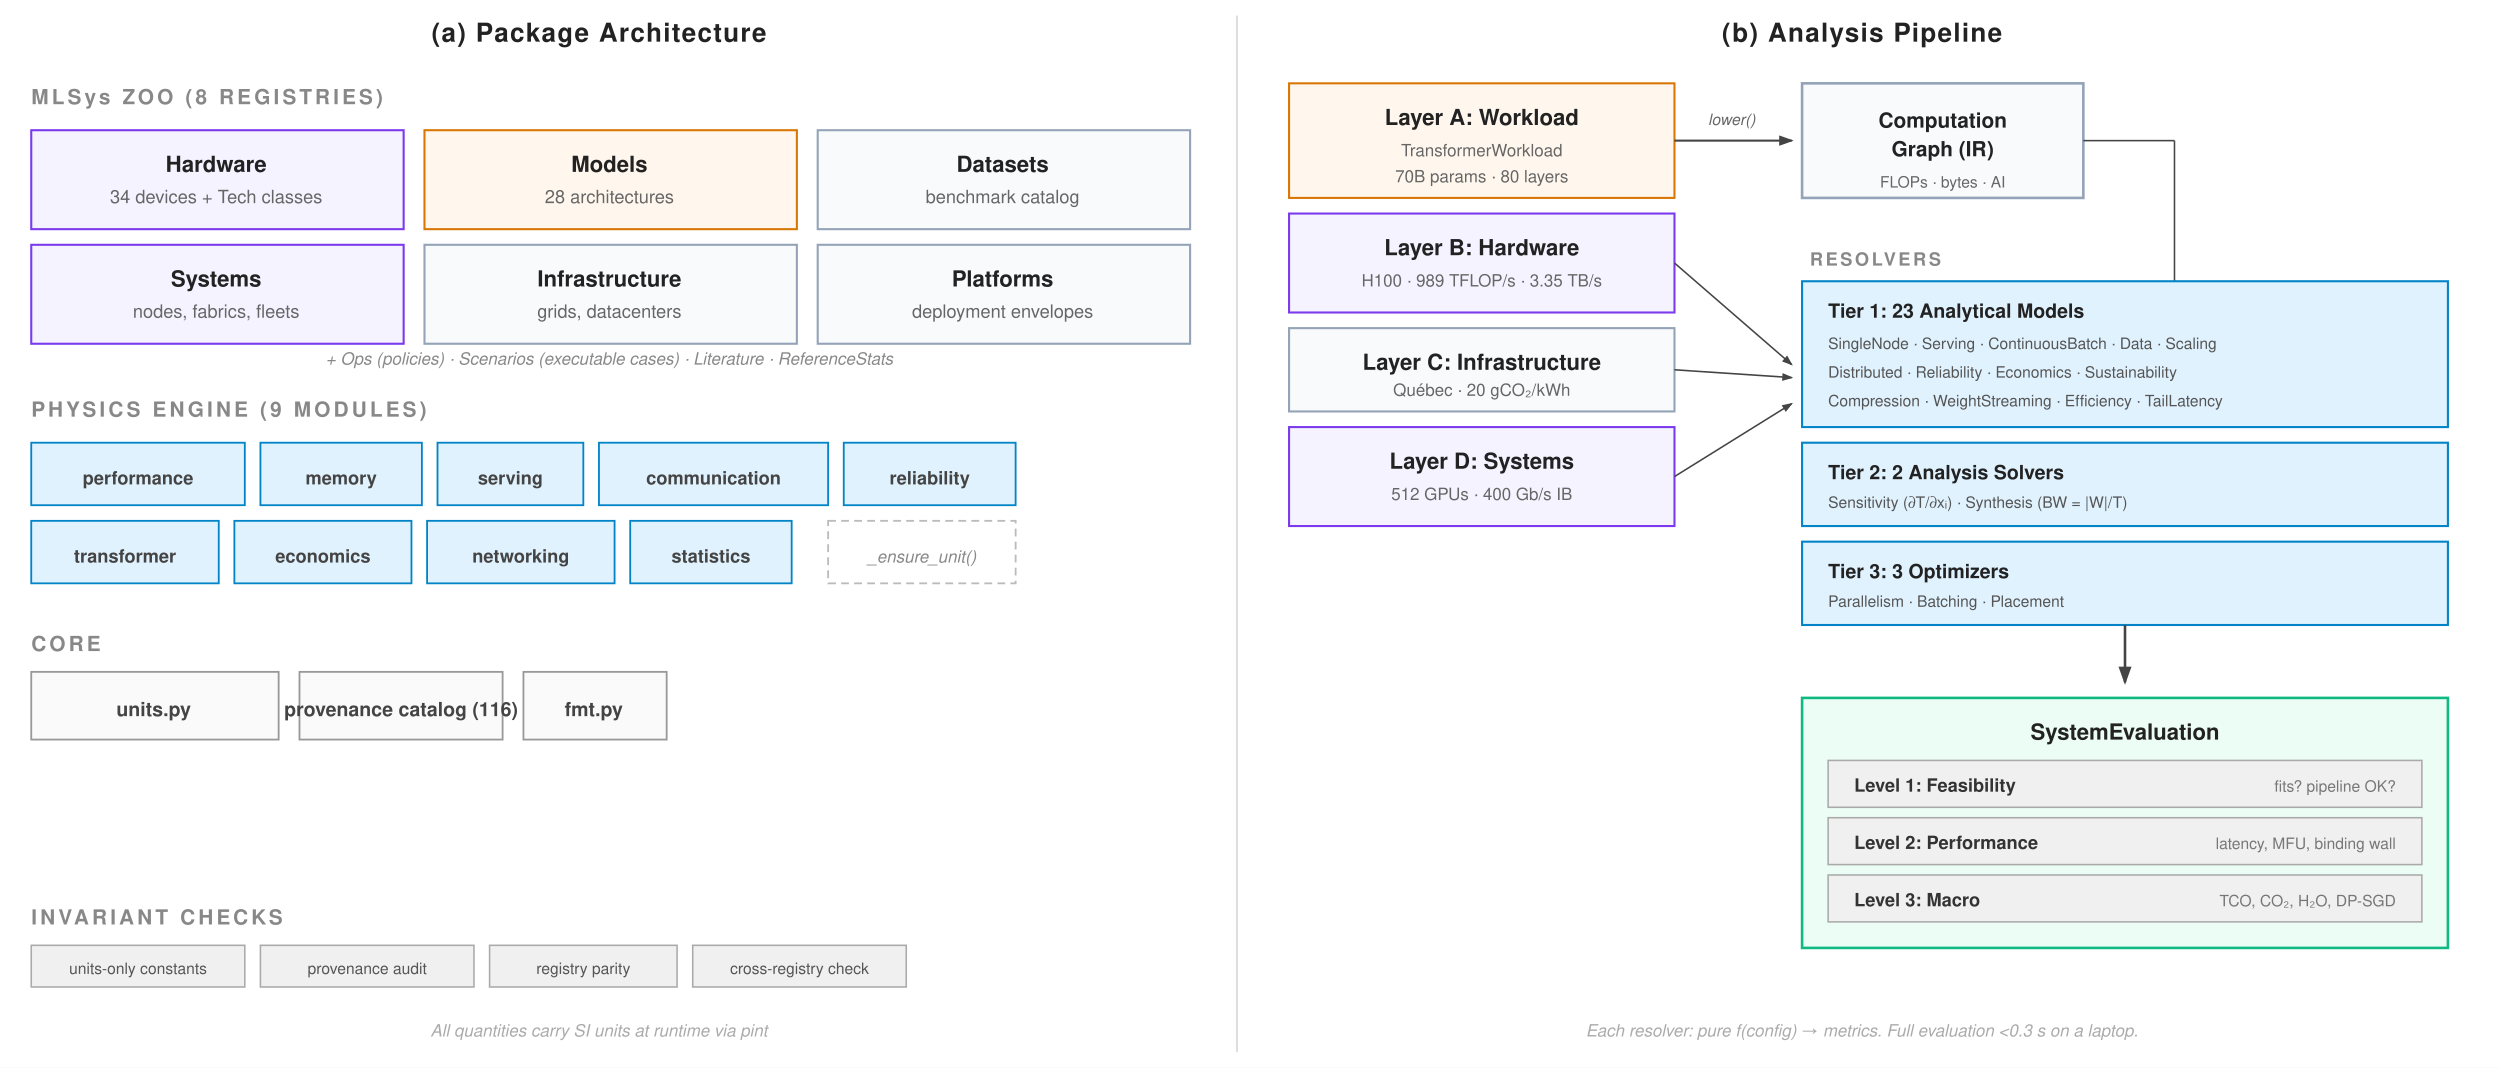
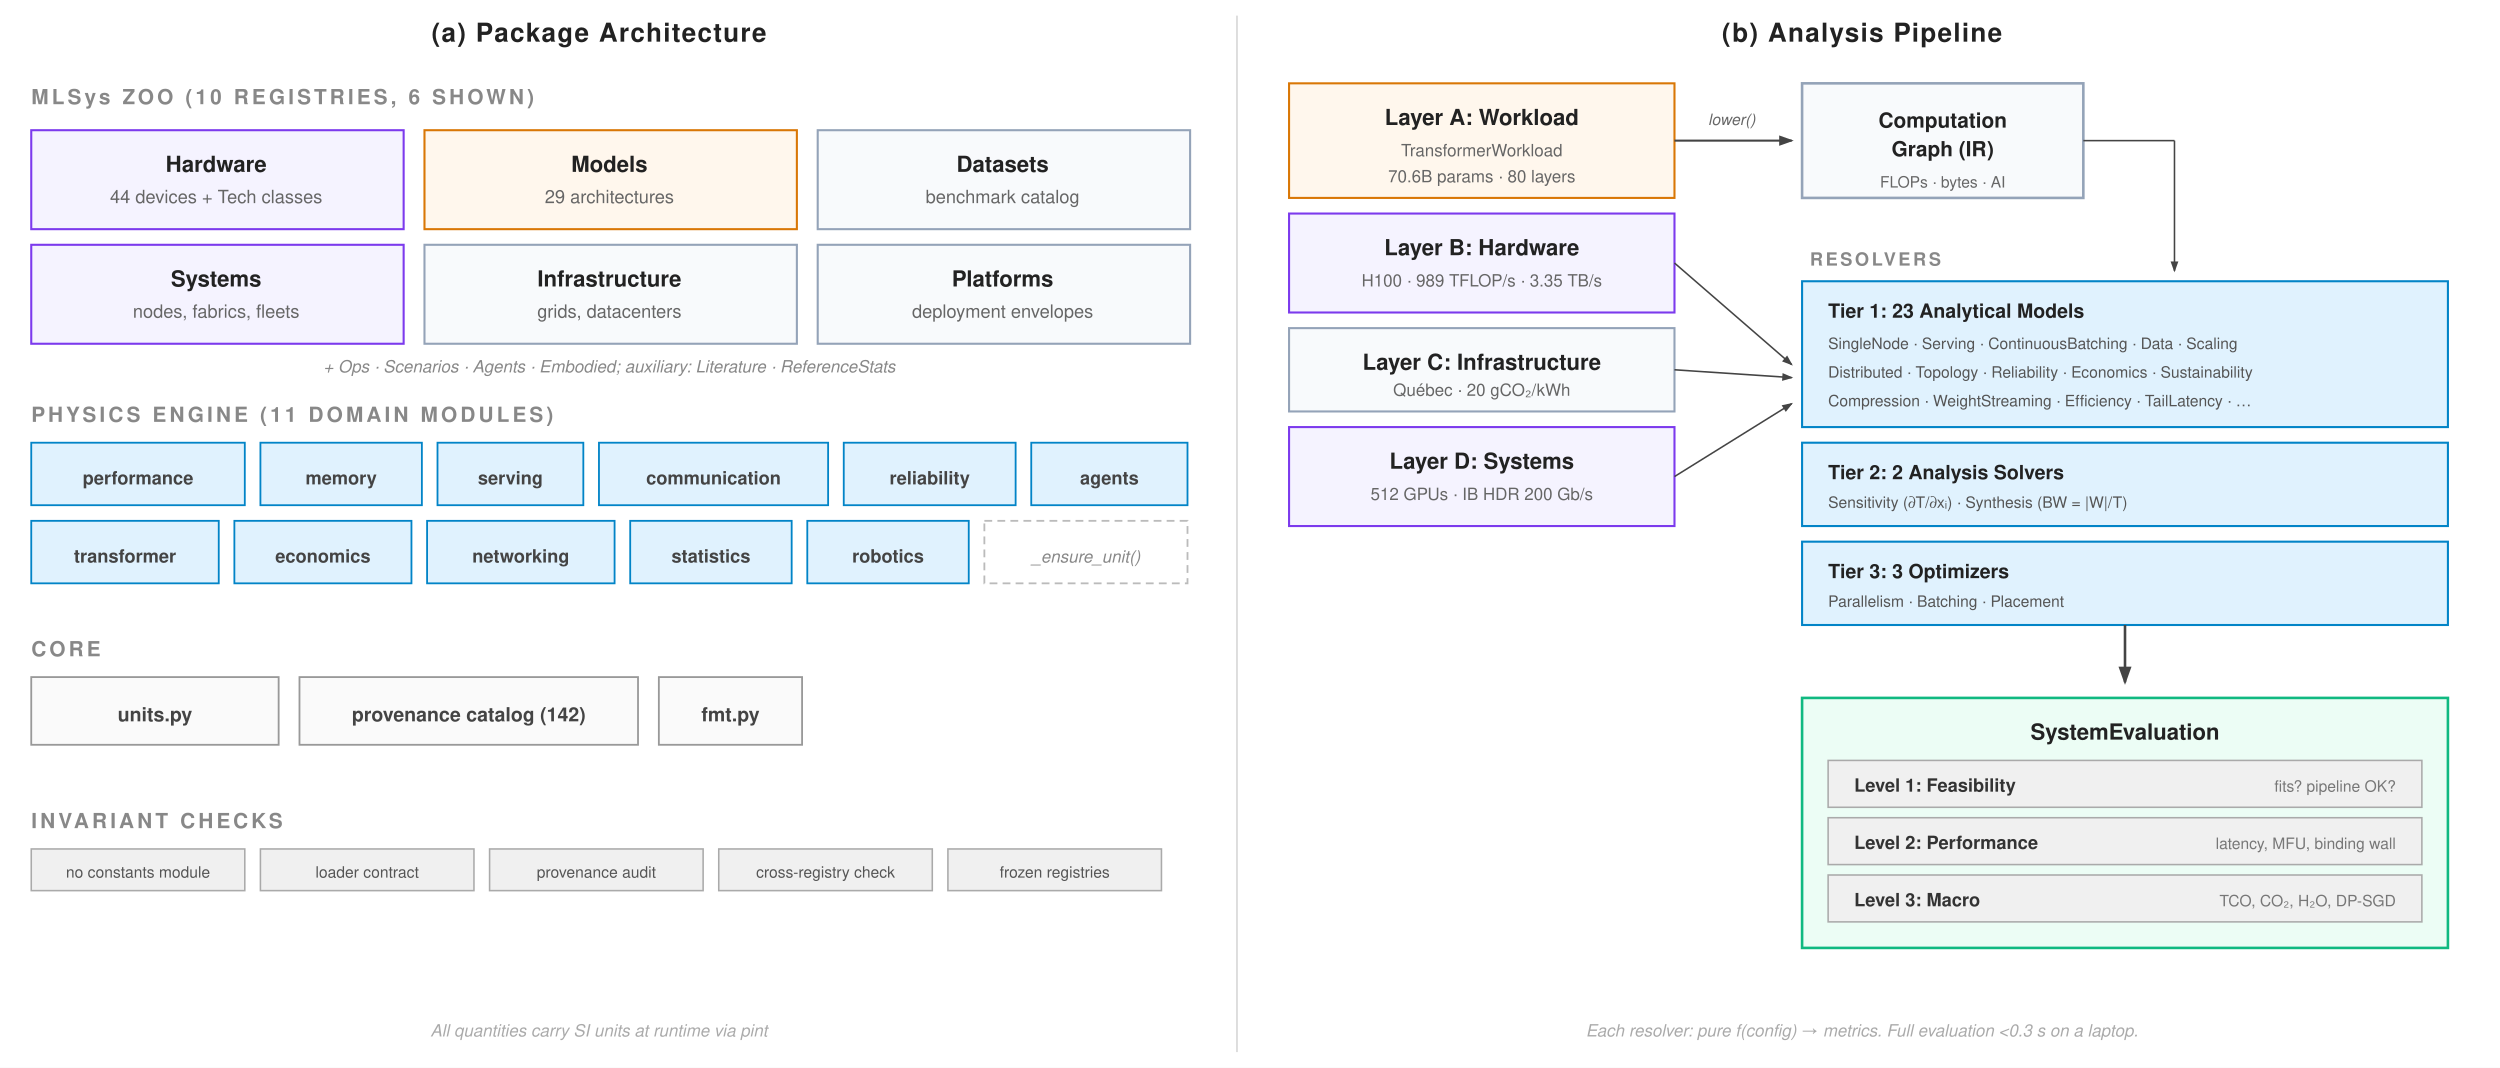
<svg xmlns="http://www.w3.org/2000/svg" viewBox="0 0 960 410" font-family="Helvetica Neue, Helvetica, Arial, sans-serif">
  <rect width="960" height="410" fill="#fff" />
  <defs>
    <marker id="arrow" markerWidth="7" markerHeight="5" refX="6" refY="2.5" orient="auto">
      <path d="M0,0 L7,2.5 L0,5 Z" fill="#444" />
    </marker>
-     <marker id="arrow-accent" markerWidth="7" markerHeight="5" refX="6" refY="2.5" orient="auto">
-       <path d="M0,0 L7,2.5 L0,5 Z" fill="#a31f34" />
-     </marker>
  </defs>
  <text x="230" y="16" text-anchor="middle" font-size="10" font-weight="700" fill="#222" letter-spacing="0.5">(a) Package Architecture</text>
  <text x="715" y="16" text-anchor="middle" font-size="10" font-weight="700" fill="#222" letter-spacing="0.5">(b) Analysis Pipeline</text>
  <line x1="475" y1="6" x2="475" y2="404" stroke="#ccc" stroke-width="0.5" />
-   <text x="12" y="40" font-size="8" font-weight="700" fill="#888" letter-spacing="1.2">MLSys ZOO (8 REGISTRIES)</text>
+   <text x="12" y="40" font-size="8" font-weight="700" fill="#888" letter-spacing="1.2" data-template="MLSys ZOO ({CountRegistriesCurated} REGISTRIES, 6 SHOWN)">MLSys ZOO (10 REGISTRIES, 6 SHOWN)</text>
  <rect x="12" y="50" width="143" height="38" fill="#f5f3ff" stroke="#7c3aed" stroke-width="0.8" />
  <text x="83" y="66" text-anchor="middle" font-size="8.5" font-weight="700" fill="#222">Hardware</text>
-   <text x="83" y="78" text-anchor="middle" font-size="7" fill="#666">34 devices + Tech classes</text>
+   <text x="83" y="78" text-anchor="middle" font-size="7" fill="#666" data-template="{CountHardwareDevices} devices + Tech classes">44 devices + Tech classes</text>
  <rect x="163" y="50" width="143" height="38" fill="#fff7ed" stroke="#d97706" stroke-width="0.8" />
  <text x="234" y="66" text-anchor="middle" font-size="8.5" font-weight="700" fill="#222">Models</text>
-   <text x="234" y="78" text-anchor="middle" font-size="7" fill="#666">28 architectures</text>
+   <text x="234" y="78" text-anchor="middle" font-size="7" fill="#666" data-template="{CountModels} architectures">29 architectures</text>
  <rect x="314" y="50" width="143" height="38" fill="#f8fafc" stroke="#94a3b8" stroke-width="0.8" />
  <text x="385" y="66" text-anchor="middle" font-size="8.5" font-weight="700" fill="#222">Datasets</text>
  <text x="385" y="78" text-anchor="middle" font-size="7" fill="#666">benchmark catalog</text>
  <rect x="12" y="94" width="143" height="38" fill="#f5f3ff" stroke="#7c3aed" stroke-width="0.8" />
  <text x="83" y="110" text-anchor="middle" font-size="8.5" font-weight="700" fill="#222">Systems</text>
  <text x="83" y="122" text-anchor="middle" font-size="7" fill="#666">nodes, fabrics, fleets</text>
  <rect x="163" y="94" width="143" height="38" fill="#f8fafc" stroke="#94a3b8" stroke-width="0.8" />
  <text x="234" y="110" text-anchor="middle" font-size="8.5" font-weight="700" fill="#222">Infrastructure</text>
  <text x="234" y="122" text-anchor="middle" font-size="7" fill="#666">grids, datacenters</text>
  <rect x="314" y="94" width="143" height="38" fill="#f8fafc" stroke="#94a3b8" stroke-width="0.8" />
  <text x="385" y="110" text-anchor="middle" font-size="8.5" font-weight="700" fill="#222">Platforms</text>
  <text x="385" y="122" text-anchor="middle" font-size="7" fill="#666">deployment envelopes</text>
-   <text x="234" y="140" text-anchor="middle" font-size="6.5" font-style="italic" fill="#888">+ Ops (policies) · Scenarios (executable cases) · Literature · ReferenceStats</text>
-   <text x="12" y="160" font-size="8" font-weight="700" fill="#888" letter-spacing="1.2">PHYSICS ENGINE (9 MODULES)</text>
+   <text x="234" y="143" text-anchor="middle" font-size="6.5" font-style="italic" fill="#888">+ Ops · Scenarios · Agents · Embodied; auxiliary: Literature · ReferenceStats</text>
+   <text x="12" y="162" font-size="8" font-weight="700" fill="#888" letter-spacing="1.2" data-template="PHYSICS ENGINE ({CountPhysicsDomainModules} DOMAIN MODULES)">PHYSICS ENGINE (11 DOMAIN MODULES)</text>
  <rect x="12" y="170" width="82" height="24" fill="#e0f2fe" stroke="#0284c7" stroke-width="0.7" />
  <text x="53" y="186" text-anchor="middle" font-size="7" font-weight="600" fill="#444">performance</text>
  <rect x="100" y="170" width="62" height="24" fill="#e0f2fe" stroke="#0284c7" stroke-width="0.7" />
  <text x="131" y="186" text-anchor="middle" font-size="7" font-weight="600" fill="#444">memory</text>
  <rect x="168" y="170" width="56" height="24" fill="#e0f2fe" stroke="#0284c7" stroke-width="0.7" />
  <text x="196" y="186" text-anchor="middle" font-size="7" font-weight="600" fill="#444">serving</text>
  <rect x="230" y="170" width="88" height="24" fill="#e0f2fe" stroke="#0284c7" stroke-width="0.7" />
  <text x="274" y="186" text-anchor="middle" font-size="7" font-weight="600" fill="#444">communication</text>
  <rect x="324" y="170" width="66" height="24" fill="#e0f2fe" stroke="#0284c7" stroke-width="0.7" />
  <text x="357" y="186" text-anchor="middle" font-size="7" font-weight="600" fill="#444">reliability</text>
+   <rect x="396" y="170" width="60" height="24" fill="#e0f2fe" stroke="#0284c7" stroke-width="0.7" />
+   <text x="426" y="186" text-anchor="middle" font-size="7" font-weight="600" fill="#444">agents</text>
  <rect x="12" y="200" width="72" height="24" fill="#e0f2fe" stroke="#0284c7" stroke-width="0.7" />
  <text x="48" y="216" text-anchor="middle" font-size="7" font-weight="600" fill="#444">transformer</text>
  <rect x="90" y="200" width="68" height="24" fill="#e0f2fe" stroke="#0284c7" stroke-width="0.7" />
  <text x="124" y="216" text-anchor="middle" font-size="7" font-weight="600" fill="#444">economics</text>
  <rect x="164" y="200" width="72" height="24" fill="#e0f2fe" stroke="#0284c7" stroke-width="0.7" />
  <text x="200" y="216" text-anchor="middle" font-size="7" font-weight="600" fill="#444">networking</text>
  <rect x="242" y="200" width="62" height="24" fill="#e0f2fe" stroke="#0284c7" stroke-width="0.7" />
  <text x="273" y="216" text-anchor="middle" font-size="7" font-weight="600" fill="#444">statistics</text>
-   <rect x="318" y="200" width="72" height="24" fill="#fff" stroke="#bbb" stroke-width="0.7" stroke-dasharray="3,2" />
-   <text x="354" y="216" text-anchor="middle" font-size="6.5" font-style="italic" fill="#888">_ensure_unit()</text>
-   <text x="12" y="250" font-size="8" font-weight="700" fill="#888" letter-spacing="1.2">CORE</text>
-   <rect x="12" y="258" width="95" height="26" fill="#fafafa" stroke="#999" stroke-width="0.7" />
-   <text x="59" y="275" text-anchor="middle" font-size="7.5" font-weight="600" fill="#444">units.py</text>
-   <rect x="115" y="258" width="78" height="26" fill="#fafafa" stroke="#999" stroke-width="0.7" />
-   <text x="154" y="275" text-anchor="middle" font-size="7.5" font-weight="600" fill="#444">provenance catalog (116)</text>
-   <rect x="201" y="258" width="55" height="26" fill="#fafafa" stroke="#999" stroke-width="0.7" />
-   <text x="228" y="275" text-anchor="middle" font-size="7.5" font-weight="600" fill="#444">fmt.py</text>
-   <text x="12" y="355" font-size="8" font-weight="700" fill="#888" letter-spacing="1.2">INVARIANT CHECKS</text>
-   <rect x="12" y="363" width="82" height="16" fill="#f0f0f0" stroke="#aaa" stroke-width="0.6" />
-   <text x="53" y="374" text-anchor="middle" font-size="6" fill="#555">units-only constants</text>
-   <rect x="100" y="363" width="82" height="16" fill="#f0f0f0" stroke="#aaa" stroke-width="0.6" />
-   <text x="141" y="374" text-anchor="middle" font-size="6" fill="#555">provenance audit</text>
-   <rect x="188" y="363" width="72" height="16" fill="#f0f0f0" stroke="#aaa" stroke-width="0.6" />
-   <text x="224" y="374" text-anchor="middle" font-size="6" fill="#555">registry parity</text>
-   <rect x="266" y="363" width="82" height="16" fill="#f0f0f0" stroke="#aaa" stroke-width="0.6" />
-   <text x="307" y="374" text-anchor="middle" font-size="6" fill="#555">cross-registry check</text>
+   <rect x="310" y="200" width="62" height="24" fill="#e0f2fe" stroke="#0284c7" stroke-width="0.7" />
+   <text x="341" y="216" text-anchor="middle" font-size="7" font-weight="600" fill="#444">robotics</text>
+   <rect x="378" y="200" width="78" height="24" fill="#fff" stroke="#bbb" stroke-width="0.7" stroke-dasharray="3,2" />
+   <text x="417" y="216" text-anchor="middle" font-size="6.5" font-style="italic" fill="#888">_ensure_unit()</text>
+   <text x="12" y="252" font-size="8" font-weight="700" fill="#888" letter-spacing="1.2">CORE</text>
+   <rect x="12" y="260" width="95" height="26" fill="#fafafa" stroke="#999" stroke-width="0.7" />
+   <text x="59.5" y="277" text-anchor="middle" font-size="7.5" font-weight="600" fill="#444">units.py</text>
+   <rect x="115" y="260" width="130" height="26" fill="#fafafa" stroke="#999" stroke-width="0.7" />
+   <text x="180" y="277" text-anchor="middle" font-size="7.5" font-weight="600" fill="#444" data-template="provenance catalog ({CountProvenanceRecords})">provenance catalog (142)</text>
+   <rect x="253" y="260" width="55" height="26" fill="#fafafa" stroke="#999" stroke-width="0.7" />
+   <text x="280.5" y="277" text-anchor="middle" font-size="7.5" font-weight="600" fill="#444">fmt.py</text>
+   <text x="12" y="318" font-size="8" font-weight="700" fill="#888" letter-spacing="1.2">INVARIANT CHECKS</text>
+   <rect x="12" y="326" width="82" height="16" fill="#f0f0f0" stroke="#aaa" stroke-width="0.6" />
+   <text x="53" y="337" text-anchor="middle" font-size="6" fill="#555">no constants module</text>
+   <rect x="100" y="326" width="82" height="16" fill="#f0f0f0" stroke="#aaa" stroke-width="0.6" />
+   <text x="141" y="337" text-anchor="middle" font-size="6" fill="#555">loader contract</text>
+   <rect x="188" y="326" width="82" height="16" fill="#f0f0f0" stroke="#aaa" stroke-width="0.6" />
+   <text x="229" y="337" text-anchor="middle" font-size="6" fill="#555">provenance audit</text>
+   <rect x="276" y="326" width="82" height="16" fill="#f0f0f0" stroke="#aaa" stroke-width="0.6" />
+   <text x="317" y="337" text-anchor="middle" font-size="6" fill="#555">cross-registry check</text>
+   <rect x="364" y="326" width="82" height="16" fill="#f0f0f0" stroke="#aaa" stroke-width="0.6" />
+   <text x="405" y="337" text-anchor="middle" font-size="6" fill="#555">frozen registries</text>
  <text x="230" y="398" text-anchor="middle" font-size="6.5" font-style="italic" fill="#aaa">All quantities carry SI units at runtime via pint</text>
  <rect x="495" y="32" width="148" height="44" fill="#fff7ed" stroke="#d97706" stroke-width="0.8" />
  <text x="569" y="48" text-anchor="middle" font-size="8.5" font-weight="700" fill="#222">Layer A: Workload</text>
  <text x="569" y="60" text-anchor="middle" font-size="6.5" fill="#666">TransformerWorkload</text>
-   <text x="569" y="70" text-anchor="middle" font-size="6.5" fill="#666">70B params · 80 layers</text>
+   <text x="569" y="70" text-anchor="middle" font-size="6.5" fill="#666" data-template="{RegLlamaSeventyParamsB}B params · {RegLlamaSeventyLayers} layers">70.6B params · 80 layers</text>
  <rect x="495" y="82" width="148" height="38" fill="#f5f3ff" stroke="#7c3aed" stroke-width="0.8" />
  <text x="569" y="98" text-anchor="middle" font-size="8.5" font-weight="700" fill="#222">Layer B: Hardware</text>
-   <text x="569" y="110" text-anchor="middle" font-size="6.5" fill="#666">H100 · 989 TFLOP/s · 3.35 TB/s</text>
+   <text x="569" y="110" text-anchor="middle" font-size="6.5" fill="#666" data-template="H100 · {RegHhPeakTflops} TFLOP/s · {RegHhBandwidthTBs} TB/s">H100 · 989 TFLOP/s · 3.35 TB/s</text>
  <rect x="495" y="126" width="148" height="32" fill="#f8fafc" stroke="#94a3b8" stroke-width="0.8" />
  <text x="569" y="142" text-anchor="middle" font-size="8.5" font-weight="700" fill="#222">Layer C: Infrastructure</text>
-   <text x="569" y="152" text-anchor="middle" font-size="6.5" fill="#666">Québec · 20 gCO₂/kWh</text>
+   <text x="569" y="152" text-anchor="middle" font-size="6.5" fill="#666" data-template="Québec · {RegGridQuebecCarbonIntensity} gCO₂/kWh">Québec · 20 gCO₂/kWh</text>
  <rect x="495" y="164" width="148" height="38" fill="#f5f3ff" stroke="#7c3aed" stroke-width="0.8" />
  <text x="569" y="180" text-anchor="middle" font-size="8.5" font-weight="700" fill="#222">Layer D: Systems</text>
-   <text x="569" y="192" text-anchor="middle" font-size="6.5" fill="#666">512 GPUs · 400 Gb/s IB</text>
+   <text x="569" y="192" text-anchor="middle" font-size="6.5" fill="#666" data-template="{CaseRThreeGpus} GPUs · {CaseRThreeFabric} {CaseRThreeFabricGbps} Gb/s">512 GPUs · IB HDR 200 Gb/s</text>
  <line x1="643" y1="54" x2="688" y2="54" stroke="#444" stroke-width="0.8" marker-end="url(#arrow)" />
  <text x="665" y="48" text-anchor="middle" font-size="6" font-style="italic" fill="#666">lower()</text>
  <rect x="692" y="32" width="108" height="44" fill="#f8fafc" stroke="#94a3b8" stroke-width="1" />
  <text x="746" y="49" text-anchor="middle" font-size="8" font-weight="700" fill="#222">Computation</text>
  <text x="746" y="60" text-anchor="middle" font-size="8" font-weight="700" fill="#222">Graph (IR)</text>
  <text x="746" y="72" text-anchor="middle" font-size="6" fill="#666">FLOPs · bytes · AI</text>
  <line x1="643" y1="101" x2="688" y2="140" stroke="#444" stroke-width="0.6" marker-end="url(#arrow)" />
  <line x1="643" y1="142" x2="688" y2="145" stroke="#444" stroke-width="0.6" marker-end="url(#arrow)" />
  <line x1="643" y1="183" x2="688" y2="155" stroke="#444" stroke-width="0.6" marker-end="url(#arrow)" />
  <line x1="800" y1="54" x2="835" y2="54" stroke="#444" stroke-width="0.6" />
-   <line x1="835" y1="54" x2="835" y2="125" stroke="#444" stroke-width="0.6" marker-end="url(#arrow)" />
+   <line x1="835" y1="54" x2="835" y2="104" stroke="#444" stroke-width="0.6" marker-end="url(#arrow)" />
  <text x="695" y="102" font-size="7" font-weight="700" fill="#888" letter-spacing="1">RESOLVERS</text>
  <rect x="692" y="108" width="248" height="56" fill="#e0f2fe" stroke="#0284c7" stroke-width="0.8" />
-   <text x="702" y="122" font-size="7.5" font-weight="700" fill="#222">Tier 1: 23 Analytical Models</text>
-   <text x="702" y="134" font-size="6" fill="#555">SingleNode · Serving · ContinuousBatch · Data · Scaling</text>
-   <text x="702" y="145" font-size="6" fill="#555">Distributed · Reliability · Economics · Sustainability</text>
-   <text x="702" y="156" font-size="6" fill="#555">Compression · WeightStreaming · Efficiency · TailLatency</text>
+   <text x="702" y="122" font-size="7.5" font-weight="700" fill="#222" data-template="Tier 1: {CountResolverModels} Analytical Models">Tier 1: 23 Analytical Models</text>
+   <text x="702" y="134" font-size="6" fill="#555">SingleNode · Serving · ContinuousBatching · Data · Scaling</text>
+   <text x="702" y="145" font-size="6" fill="#555">Distributed · Topology · Reliability · Economics · Sustainability</text>
+   <text x="702" y="156" font-size="6" fill="#555">Compression · WeightStreaming · Efficiency · TailLatency · …</text>
  <rect x="692" y="170" width="248" height="32" fill="#e0f2fe" stroke="#0284c7" stroke-width="0.8" />
-   <text x="702" y="184" font-size="7.5" font-weight="700" fill="#222">Tier 2: 2 Analysis Solvers</text>
+   <text x="702" y="184" font-size="7.5" font-weight="700" fill="#222" data-template="Tier 2: {CountResolverSolvers} Analysis Solvers">Tier 2: 2 Analysis Solvers</text>
  <text x="702" y="195" font-size="6" fill="#555">Sensitivity (∂T/∂xᵢ) · Synthesis (BW = |W|/T)</text>
  <rect x="692" y="208" width="248" height="32" fill="#e0f2fe" stroke="#0284c7" stroke-width="0.8" />
-   <text x="702" y="222" font-size="7.5" font-weight="700" fill="#222">Tier 3: 3 Optimizers</text>
+   <text x="702" y="222" font-size="7.5" font-weight="700" fill="#222" data-template="Tier 3: {CountResolverOptimizers} Optimizers">Tier 3: 3 Optimizers</text>
  <text x="702" y="233" font-size="6" fill="#555">Parallelism · Batching · Placement</text>
  <line x1="816" y1="240" x2="816" y2="262" stroke="#444" stroke-width="1" marker-end="url(#arrow)" />
  <rect x="692" y="268" width="248" height="96" fill="#ecfdf5" stroke="#10b981" stroke-width="1" />
  <text x="816" y="284" text-anchor="middle" font-size="8.5" font-weight="700" fill="#222">SystemEvaluation</text>
  <rect x="702" y="292" width="228" height="18" fill="#f0f0f0" stroke="#aaa" stroke-width="0.6" />
  <text x="712" y="304" font-size="7" font-weight="600" fill="#333">Level 1: Feasibility</text>
  <text x="920" y="304" text-anchor="end" font-size="6" fill="#777">fits? pipeline OK?</text>
  <rect x="702" y="314" width="228" height="18" fill="#f0f0f0" stroke="#aaa" stroke-width="0.6" />
  <text x="712" y="326" font-size="7" font-weight="600" fill="#333">Level 2: Performance</text>
  <text x="920" y="326" text-anchor="end" font-size="6" fill="#777">latency, MFU, binding wall</text>
  <rect x="702" y="336" width="228" height="18" fill="#f0f0f0" stroke="#aaa" stroke-width="0.6" />
  <text x="712" y="348" font-size="7" font-weight="600" fill="#333">Level 3: Macro</text>
  <text x="920" y="348" text-anchor="end" font-size="6" fill="#777">TCO, CO₂, H₂O, DP-SGD</text>
  <text x="715" y="398" text-anchor="middle" font-size="6.5" font-style="italic" fill="#aaa">Each resolver: pure f(config) → metrics. Full evaluation &lt;0.3 s on a laptop.</text>
</svg>
